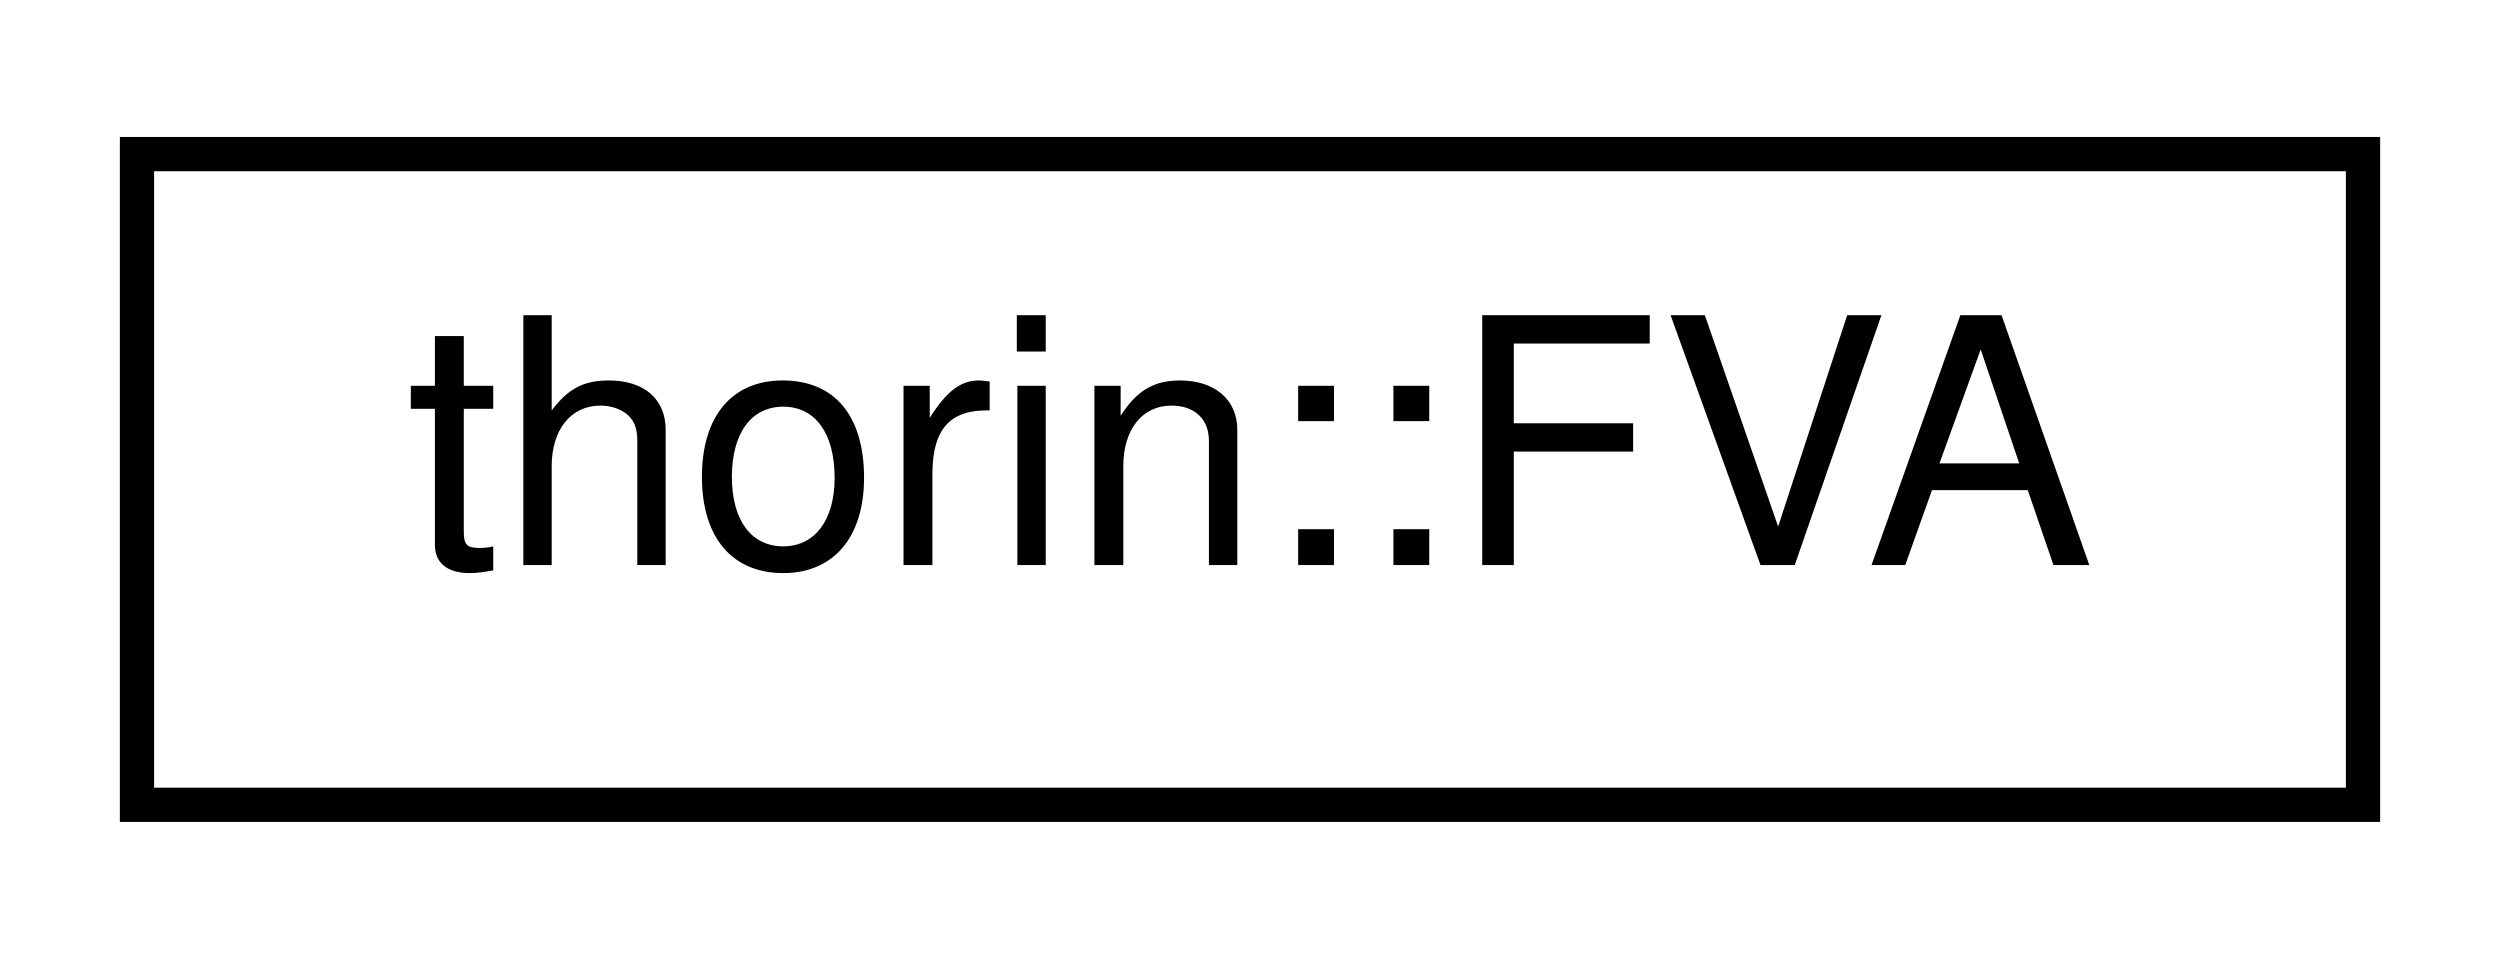
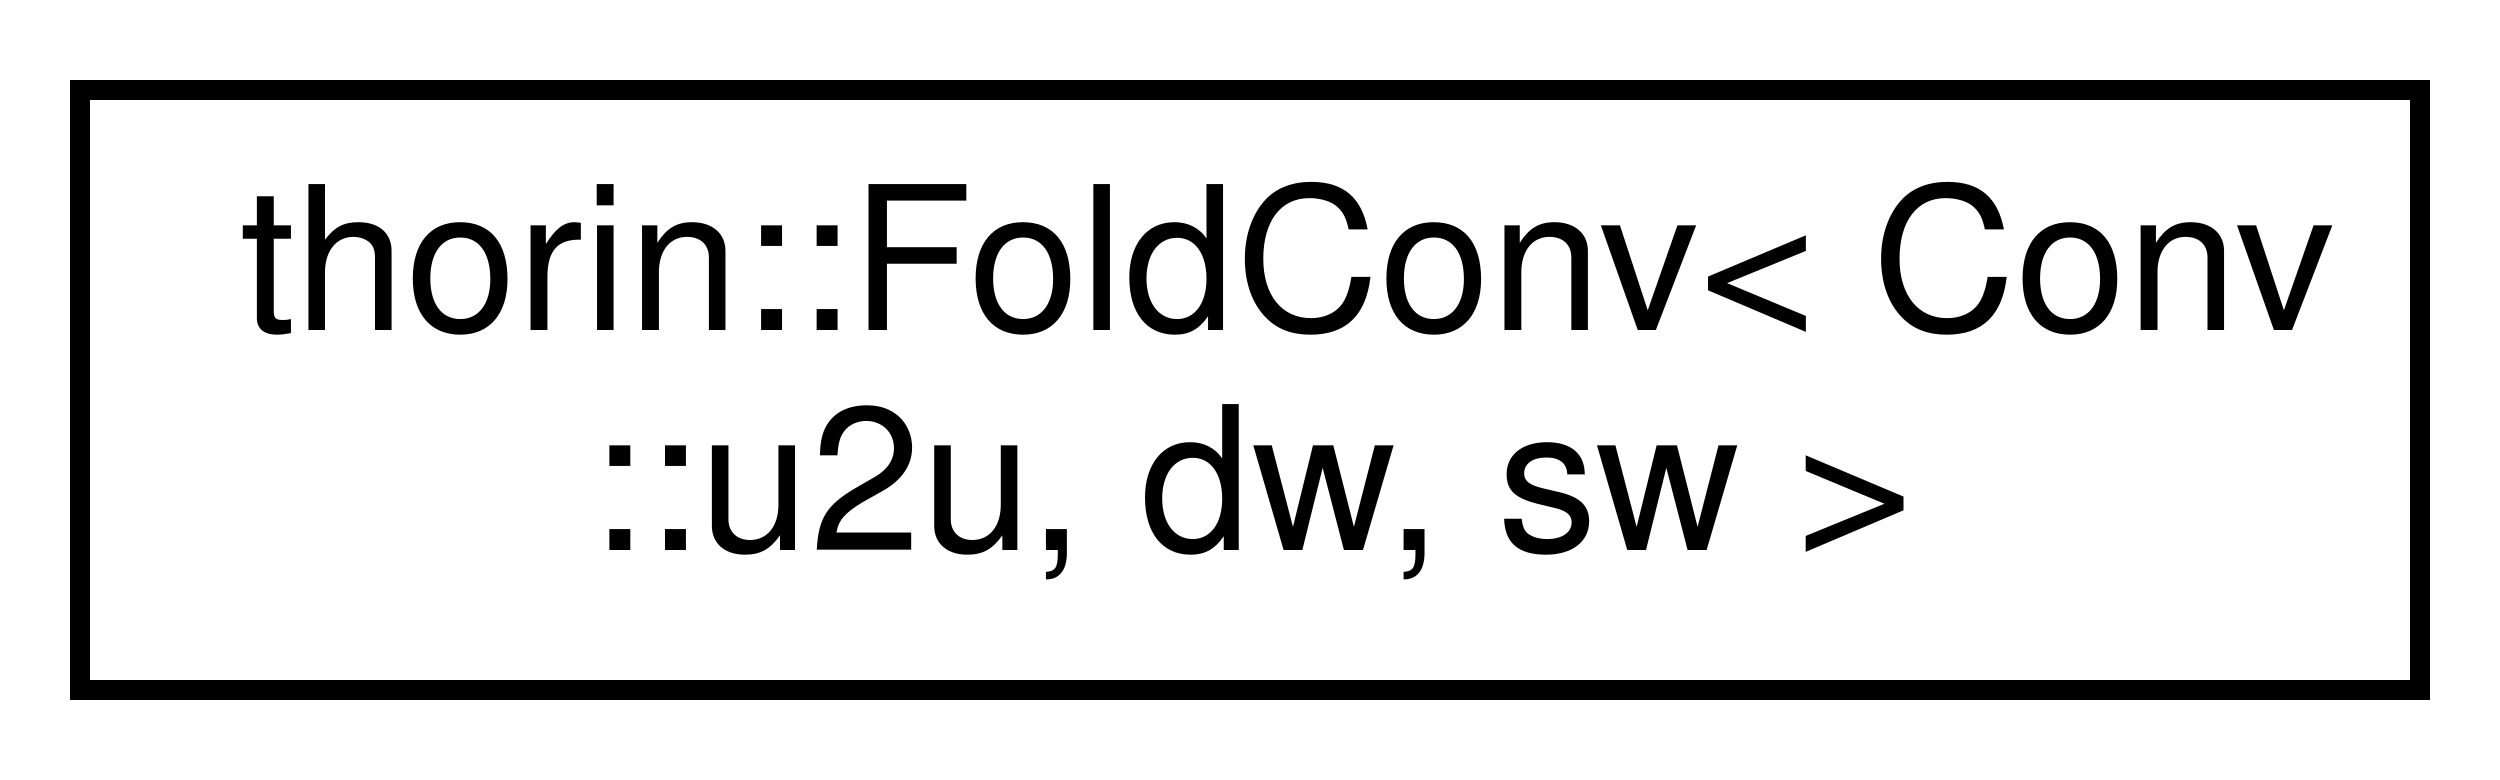
- <svg xmlns="http://www.w3.org/2000/svg" xmlns:xlink="http://www.w3.org/1999/xlink" width="73pt" height="28pt" viewBox="0.00 0.00 73.00 28.00">
-   <g id="graph0" class="graph" transform="scale(1 1) rotate(0) translate(4 24)">
+ <svg xmlns="http://www.w3.org/2000/svg" xmlns:xlink="http://www.w3.org/1999/xlink" width="125pt" height="39pt" viewBox="0.00 0.00 125.00 39.00">
+   <g id="graph0" class="graph" transform="scale(1 1) rotate(0) translate(4 35)">
    <g id="node1" class="node">
      <g id="a_node1">
-         <a xlink:href="classthorin_1_1FVA.html" target="_top" xlink:title=" ">
-           <polygon fill="none" stroke="black" points="0,-0.5 0,-19.5 65,-19.5 65,-0.5 0,-0.5" />
-           <text text-anchor="middle" x="32.5" y="-7.5" font-family="Helvetica,sans-Serif" font-size="10.00">thorin::FVA</text>
+         <a xlink:href="structthorin_1_1FoldConv_3_01Conv_1_1u2u_00_01dw_00_01sw_01_4.html" target="_top" xlink:title=" ">
+           <polygon fill="none" stroke="black" points="0,-0.5 0,-30.5 117,-30.5 117,-0.5 0,-0.5" />
+           <text text-anchor="start" x="8" y="-18.5" font-family="Helvetica,sans-Serif" font-size="10.00">thorin::FoldConv&lt; Conv</text>
+           <text text-anchor="middle" x="58.5" y="-7.5" font-family="Helvetica,sans-Serif" font-size="10.00">::u2u, dw, sw &gt;</text>
        </a>
      </g>
    </g>
  </g>
</svg>
